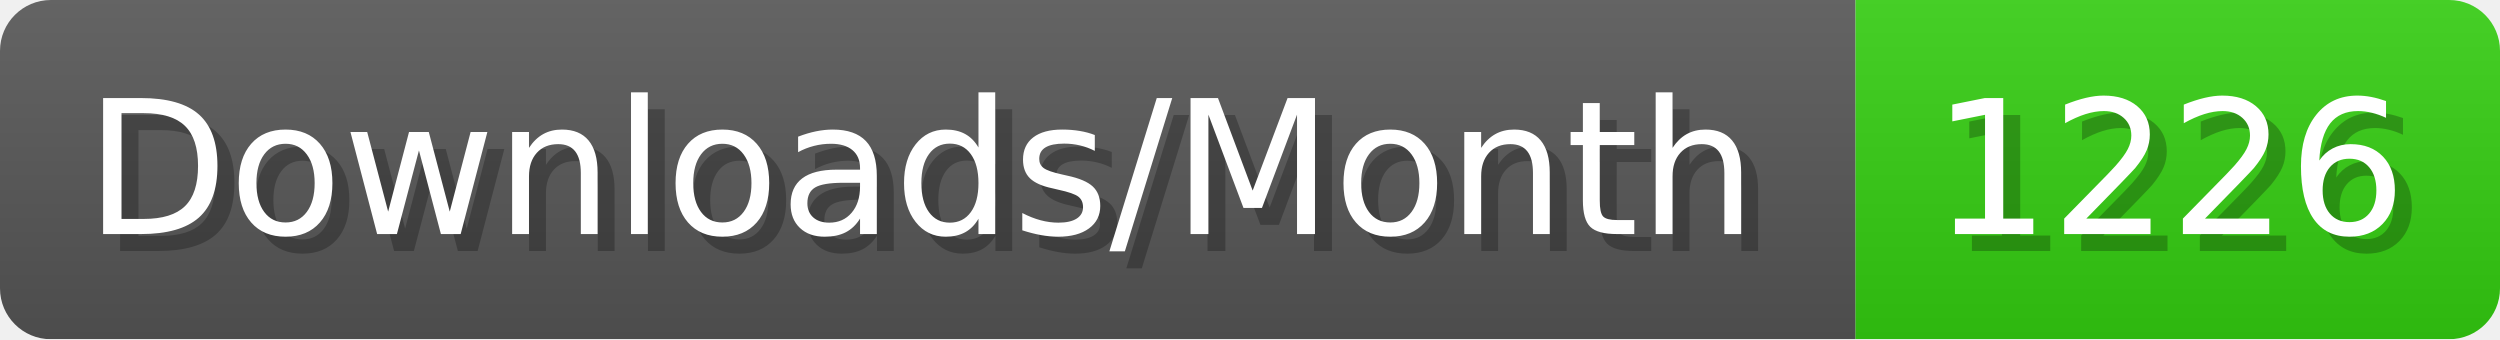
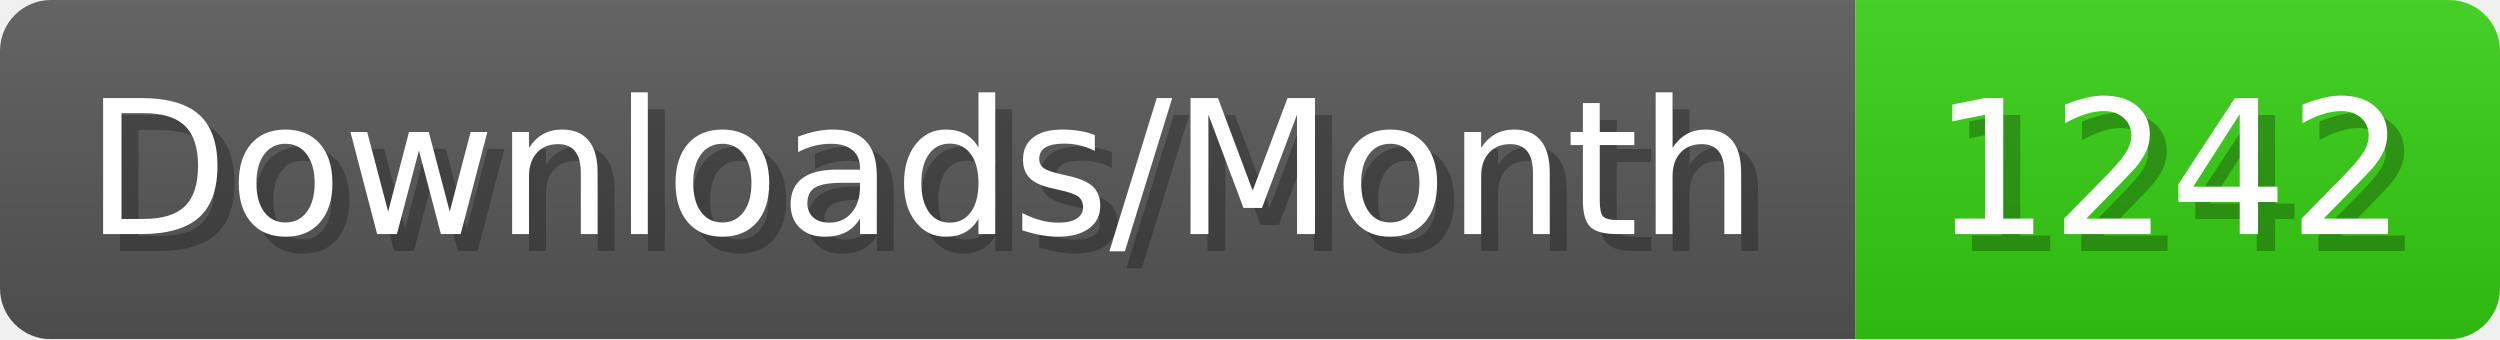
- <svg xmlns="http://www.w3.org/2000/svg" width="147.4" height="20" viewBox="0 0 1474 200" role="img" aria-label="Downloads/Month: 1226">
+ <svg xmlns="http://www.w3.org/2000/svg" width="147.4" height="20" viewBox="0 0 1474 200" role="img" aria-label="Downloads/Month: 1242">
  <linearGradient id="YlXUI" x2="0" y2="100%">
    <stop offset="0" stop-opacity=".1" stop-color="#EEE" />
    <stop offset="1" stop-opacity=".1" />
  </linearGradient>
  <mask id="JHhop">
    <rect width="1474" height="200" rx="30" fill="#FFF" />
  </mask>
  <g mask="url(#JHhop)">
    <rect width="1094" height="200" fill="#555" />
    <rect width="380" height="200" fill="#3C1" x="1094" />
    <rect width="1474" height="200" fill="url(#YlXUI)" />
  </g>
  <g aria-hidden="true" fill="#fff" text-anchor="start" font-family="Verdana,DejaVu Sans,sans-serif" font-size="110">
    <text x="60" y="148" textLength="994" fill="#000" opacity="0.25">Downloads/Month</text>
    <text x="50" y="138" textLength="994">Downloads/Month</text>
-     <text x="1149" y="148" textLength="280" fill="#000" opacity="0.25">1226</text>
-     <text x="1139" y="138" textLength="280">1226</text>
+     <text x="1149" y="148" textLength="280" fill="#000" opacity="0.25">1242</text>
+     <text x="1139" y="138" textLength="280">1242</text>
  </g>
</svg>
